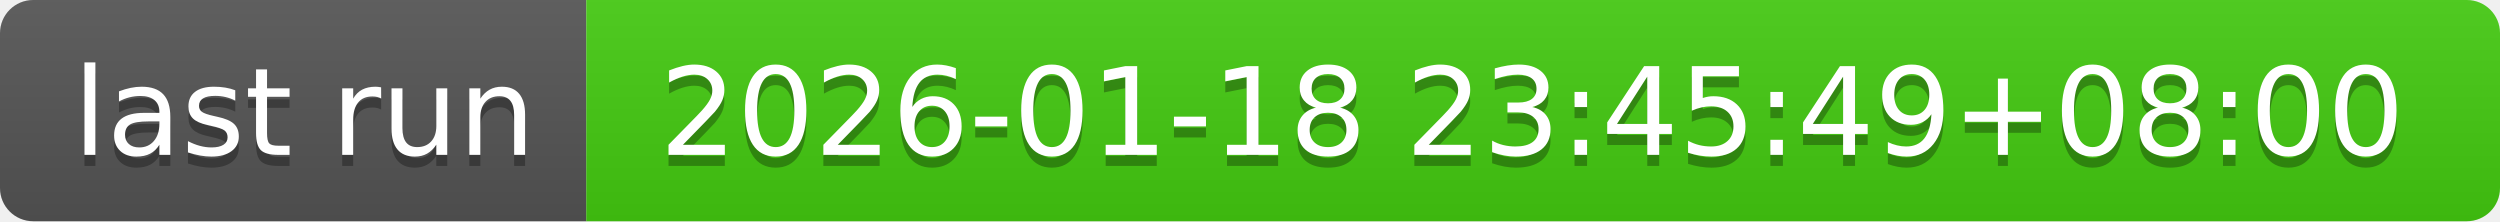
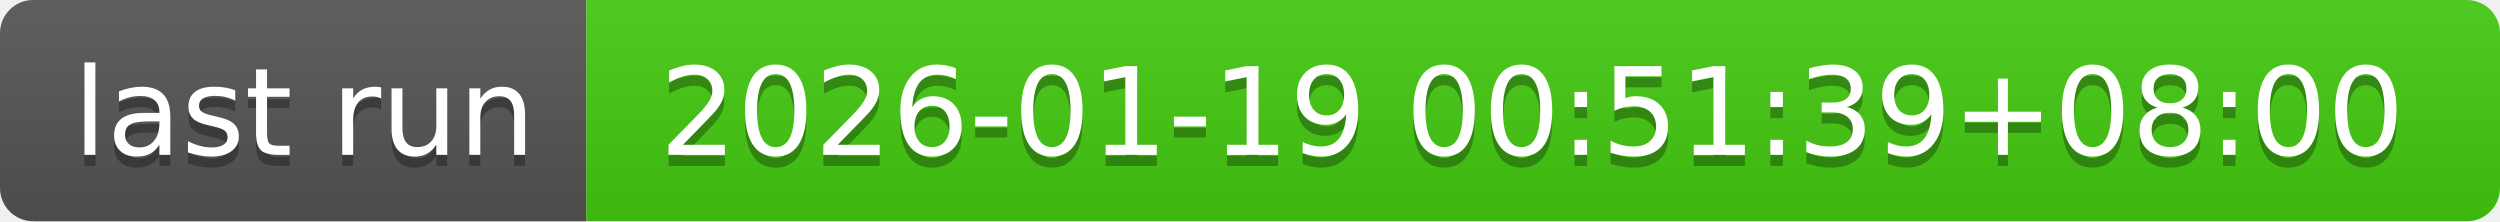
- <svg xmlns="http://www.w3.org/2000/svg" width="226" height="20" role="img" aria-label="last run: 2026-01-18 23:45:49+08:00">
+ <svg xmlns="http://www.w3.org/2000/svg" width="226" height="20" role="img" aria-label="last run: 2026-01-19 00:51:39+08:00">
  <linearGradient id="s" x2="0" y2="100%">
    <stop offset="0" stop-color="#bbb" stop-opacity=".1" />
    <stop offset="1" stop-opacity=".1" />
  </linearGradient>
  <clipPath id="r">
    <rect width="226" height="20" rx="3" fill="#fff" />
  </clipPath>
  <g clip-path="url(#r)">
    <rect width="53" height="20" fill="#555" />
    <rect x="53" width="173" height="20" fill="#4c1" />
    <rect width="226" height="20" fill="url(#s)" />
  </g>
  <g fill="#fff" text-anchor="middle" font-family="Verdana,Geneva,DejaVu Sans,sans-serif" text-rendering="geometricPrecision" font-size="110">
    <text aria-hidden="true" x="275" y="150" fill="#010101" fill-opacity=".3" transform="scale(.1)" textLength="430">last run</text>
    <text x="275" y="140" transform="scale(.1)" fill="#fff" textLength="430">last run</text>
-     <text aria-hidden="true" x="1385" y="150" fill="#010101" fill-opacity=".3" transform="scale(.1)" textLength="1630">2026-01-18 23:45:49+08:00</text>
-     <text x="1385" y="140" transform="scale(.1)" fill="#fff" textLength="1630">2026-01-18 23:45:49+08:00</text>
+     <text aria-hidden="true" x="1385" y="150" fill="#010101" fill-opacity=".3" transform="scale(.1)" textLength="1630">2026-01-19 00:51:39+08:00</text>
+     <text x="1385" y="140" transform="scale(.1)" fill="#fff" textLength="1630">2026-01-19 00:51:39+08:00</text>
  </g>
</svg>
